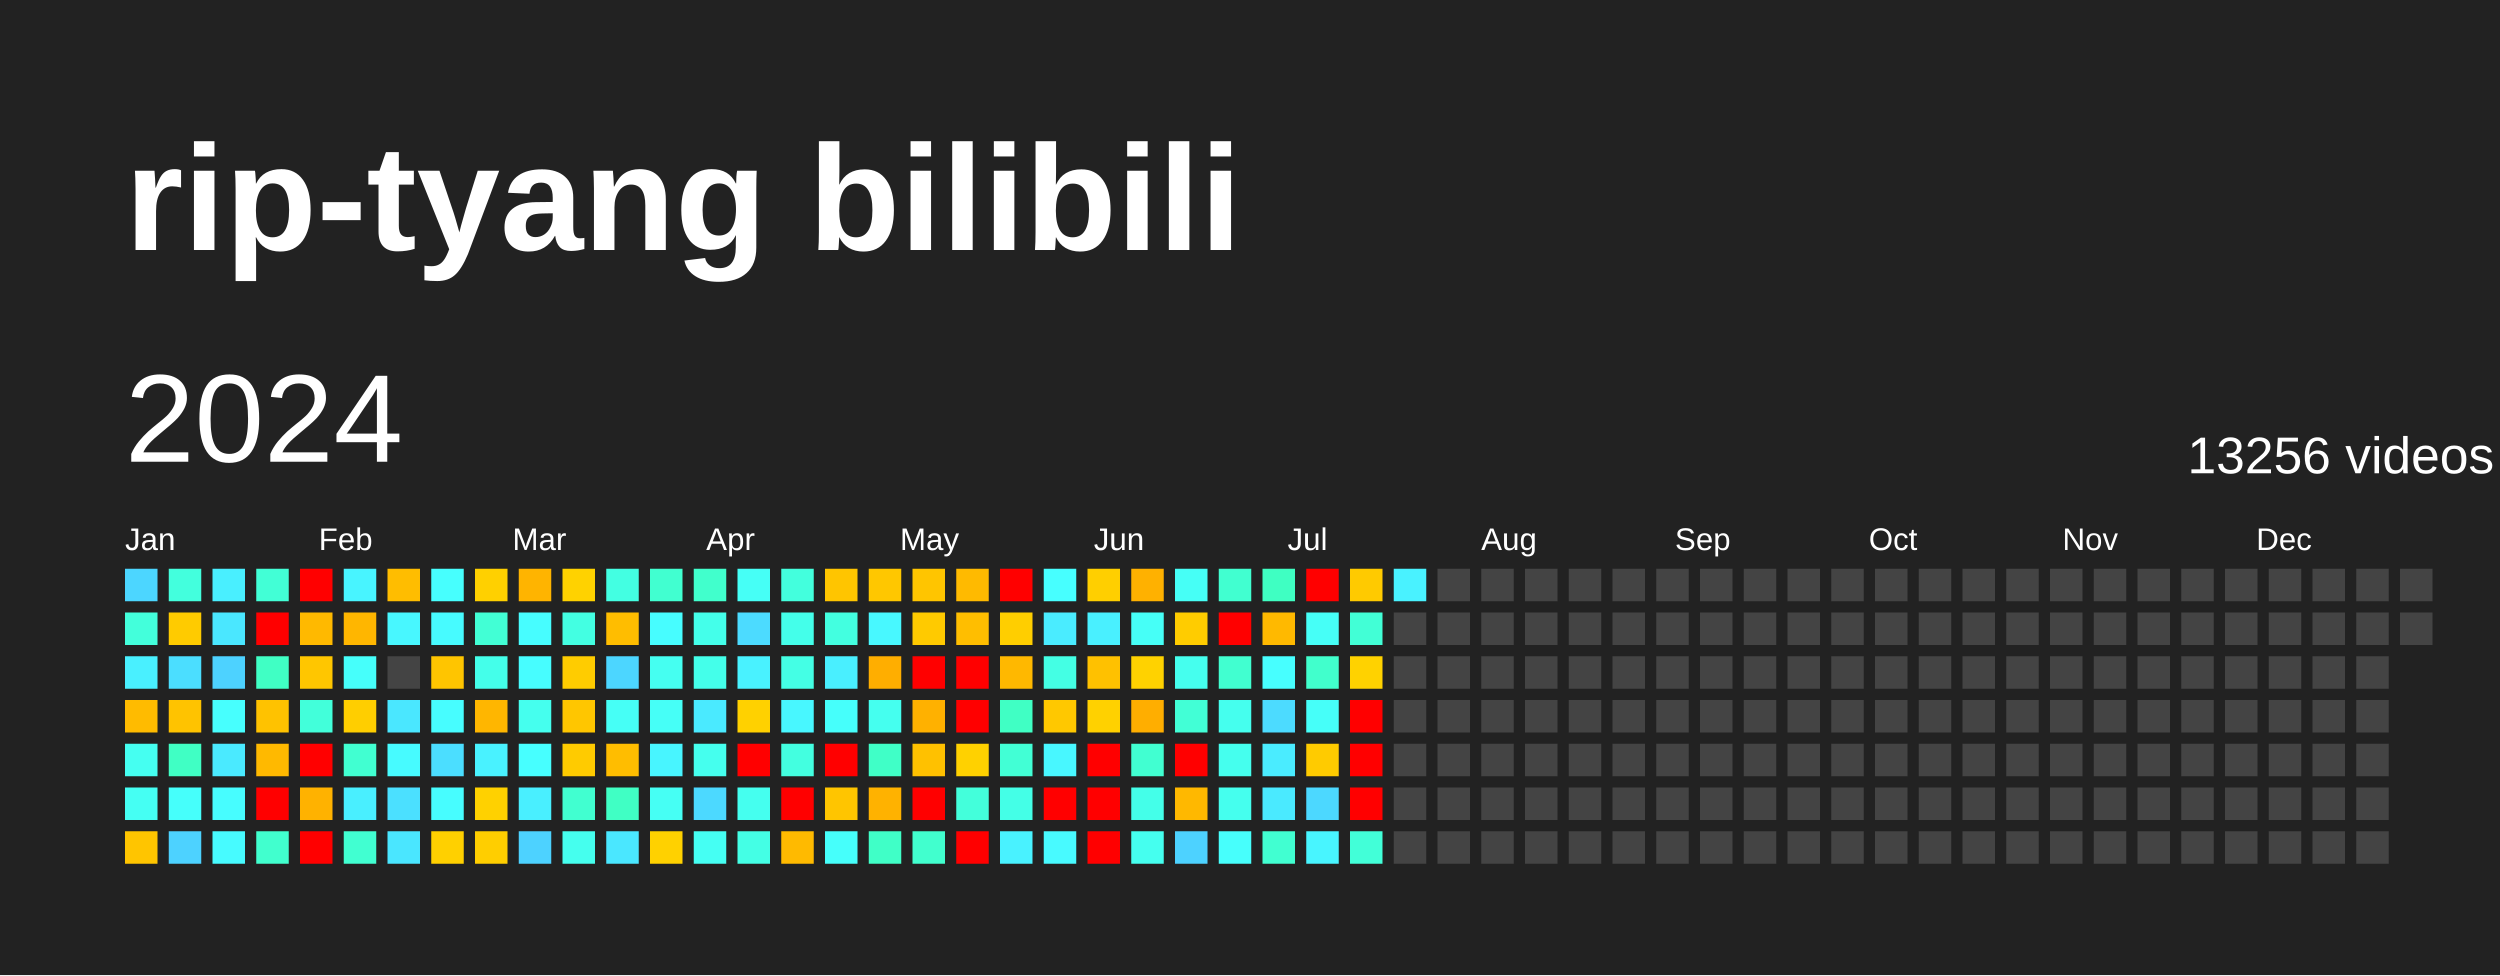
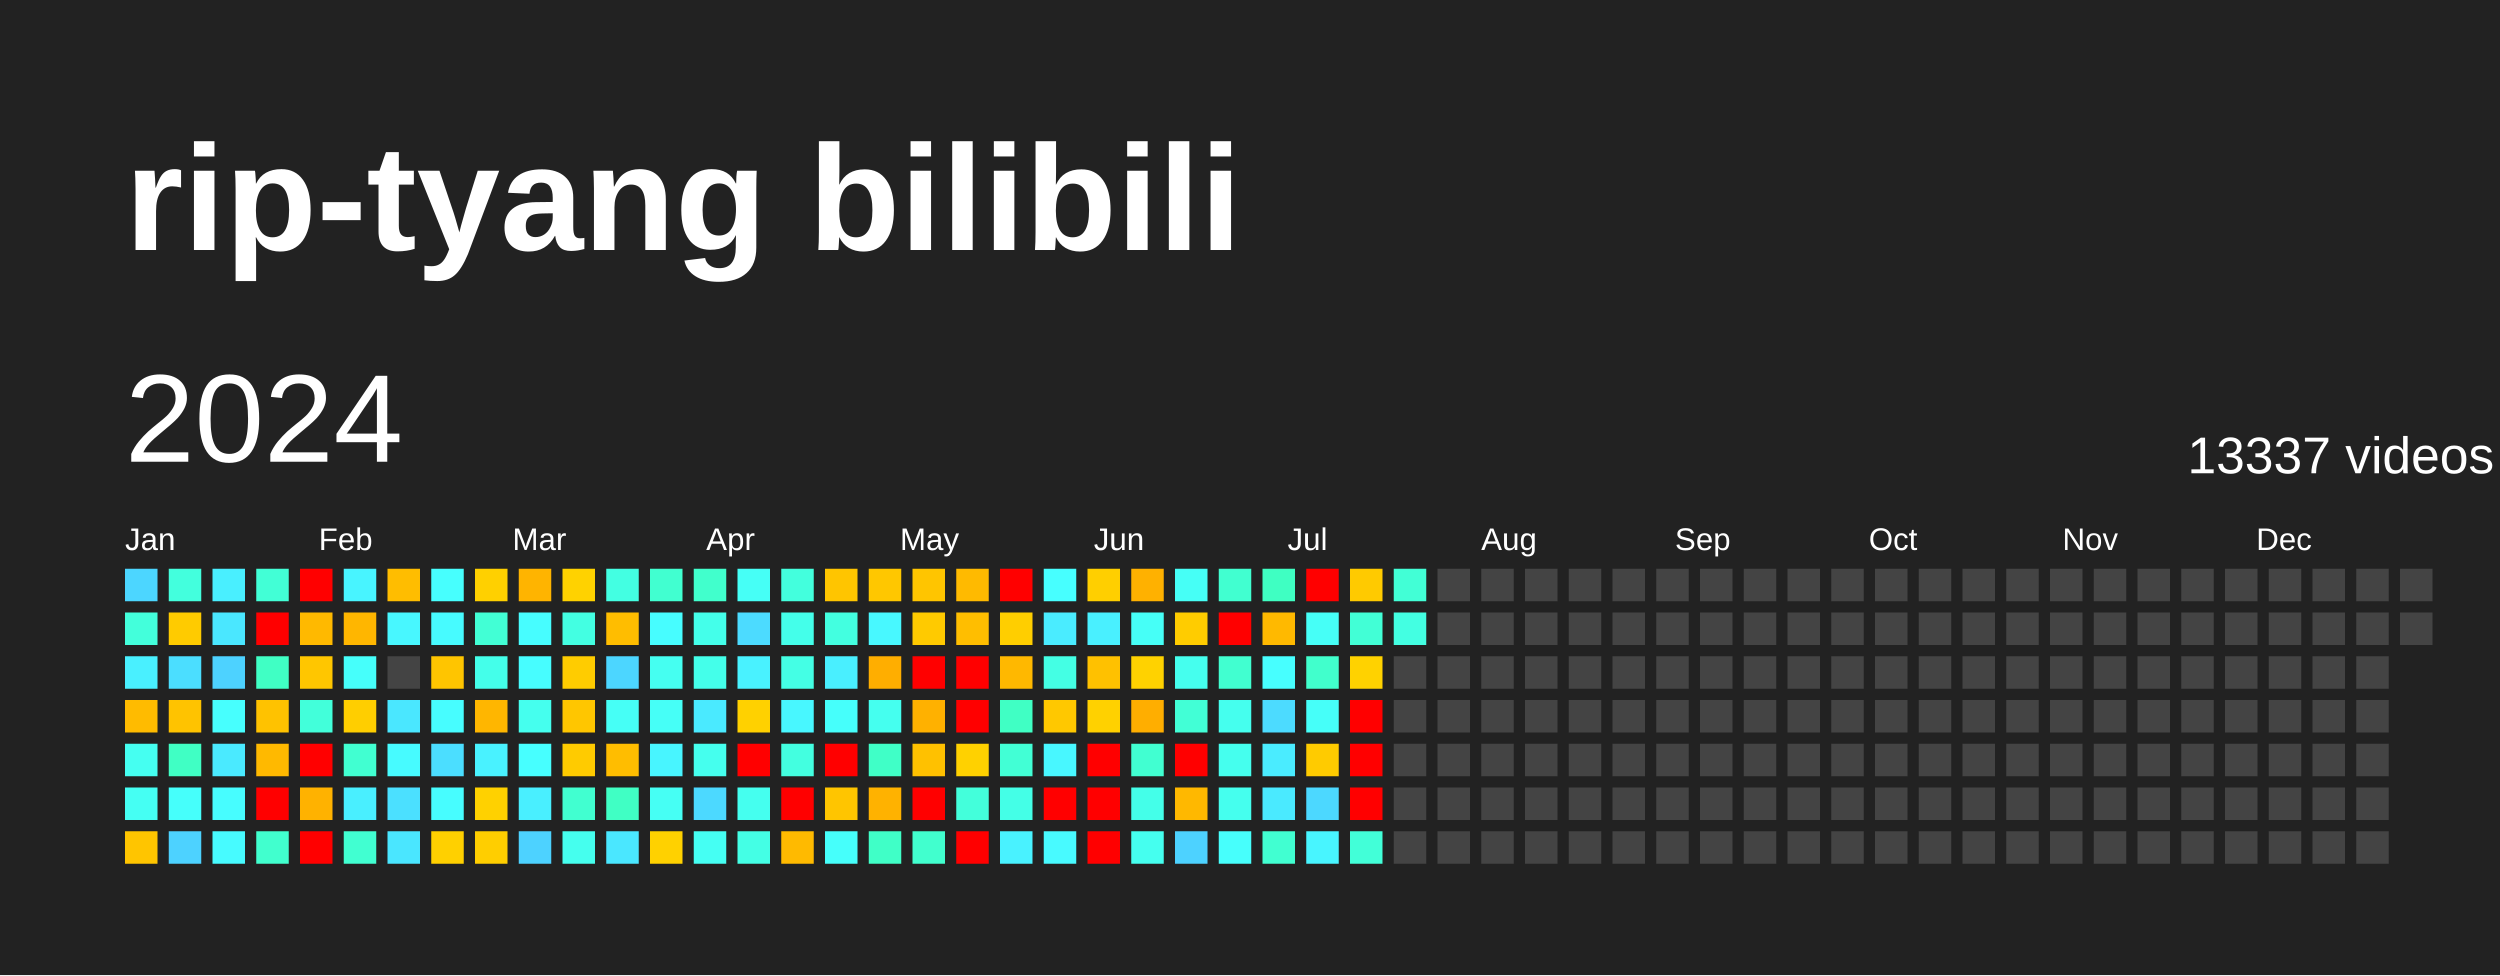
<svg xmlns="http://www.w3.org/2000/svg" baseProfile="full" height="78mm" version="1.1" viewBox="0,0,200,78" width="200mm">
  <defs />
  <rect fill="#222222" height="78" width="200" x="0" y="0" />
  <text fill="#FFFFFF" style="font-size:12px; font-family:Arial; font-weight:bold;" x="10" y="20">rip-tyang bilibili</text>
  <text dominant-baseline="hanging" fill="#FFFFFF" style="font-size:10.0px; font-family:Arial;" x="10" y="30">2024</text>
-   <text dominant-baseline="hanging" fill="#FFFFFF" style="font-size:4.125px; font-family:Arial;" x="175" y="35">13256 videos</text>
+   <text dominant-baseline="hanging" fill="#FFFFFF" style="font-size:4.125px; font-family:Arial;" x="175" y="35">13337 videos</text>
  <text fill="#FFFFFF" style="font-size:2.5px; font-family:Arial" x="10.0" y="44">Jan</text>
  <text fill="#FFFFFF" style="font-size:2.5px; font-family:Arial" x="25.5" y="44">Feb</text>
  <text fill="#FFFFFF" style="font-size:2.5px; font-family:Arial" x="41.0" y="44">Mar</text>
  <text fill="#FFFFFF" style="font-size:2.5px; font-family:Arial" x="56.5" y="44">Apr</text>
  <text fill="#FFFFFF" style="font-size:2.5px; font-family:Arial" x="72.0" y="44">May</text>
  <text fill="#FFFFFF" style="font-size:2.5px; font-family:Arial" x="87.5" y="44">Jun</text>
  <text fill="#FFFFFF" style="font-size:2.5px; font-family:Arial" x="103.0" y="44">Jul</text>
  <text fill="#FFFFFF" style="font-size:2.5px; font-family:Arial" x="118.5" y="44">Aug</text>
  <text fill="#FFFFFF" style="font-size:2.5px; font-family:Arial" x="134.0" y="44">Sep</text>
  <text fill="#FFFFFF" style="font-size:2.5px; font-family:Arial" x="149.5" y="44">Oct</text>
  <text fill="#FFFFFF" style="font-size:2.5px; font-family:Arial" x="165.0" y="44">Nov</text>
  <text fill="#FFFFFF" style="font-size:2.5px; font-family:Arial" x="180.5" y="44">Dec</text>
  <rect fill="#4cd6ff" height="2.6" width="2.6" x="10.0" y="45.5" />
  <rect fill="#43ffdb" height="2.6" width="2.6" x="10.0" y="49.0" />
  <rect fill="#49f0ff" height="2.6" width="2.6" x="10.0" y="52.5" />
  <rect fill="#ffbb00" height="2.6" width="2.6" x="10.0" y="56.0" />
  <rect fill="#45fff1" height="2.6" width="2.6" x="10.0" y="59.5" />
  <rect fill="#45fff3" height="2.6" width="2.6" x="10.0" y="63.0" />
  <rect fill="#ffc500" height="2.6" width="2.6" x="10.0" y="66.5" />
  <rect fill="#43ffdd" height="2.6" width="2.6" x="13.5" y="45.5" />
  <rect fill="#ffcb00" height="2.6" width="2.6" x="13.5" y="49.0" />
  <rect fill="#4bdeff" height="2.6" width="2.6" x="13.5" y="52.5" />
  <rect fill="#ffc300" height="2.6" width="2.6" x="13.5" y="56.0" />
  <rect fill="#40ffc4" height="2.6" width="2.6" x="13.5" y="59.5" />
  <rect fill="#46fffb" height="2.6" width="2.6" x="13.5" y="63.0" />
  <rect fill="#4dd2ff" height="2.6" width="2.6" x="13.5" y="66.5" />
  <rect fill="#49efff" height="2.6" width="2.6" x="17.0" y="45.5" />
  <rect fill="#4ae7ff" height="2.6" width="2.6" x="17.0" y="49.0" />
  <rect fill="#4dd2ff" height="2.6" width="2.6" x="17.0" y="52.5" />
  <rect fill="#47fffe" height="2.6" width="2.6" x="17.0" y="56.0" />
  <rect fill="#4aeaff" height="2.6" width="2.6" x="17.0" y="59.5" />
  <rect fill="#47fdff" height="2.6" width="2.6" x="17.0" y="63.0" />
  <rect fill="#47fbff" height="2.6" width="2.6" x="17.0" y="66.5" />
  <rect fill="#42ffd6" height="2.6" width="2.6" x="20.5" y="45.5" />
  <rect fill="red" height="2.6" width="2.6" x="20.5" y="49.0" />
  <rect fill="#40ffc4" height="2.6" width="2.6" x="20.5" y="52.5" />
  <rect fill="#ffc200" height="2.6" width="2.6" x="20.5" y="56.0" />
  <rect fill="#ffb900" height="2.6" width="2.6" x="20.5" y="59.5" />
  <rect fill="red" height="2.6" width="2.6" x="20.5" y="63.0" />
  <rect fill="#41ffce" height="2.6" width="2.6" x="20.5" y="66.5" />
  <rect fill="red" height="2.6" width="2.6" x="24.0" y="45.5" />
  <rect fill="#ffb900" height="2.6" width="2.6" x="24.0" y="49.0" />
  <rect fill="#ffc600" height="2.6" width="2.6" x="24.0" y="52.5" />
  <rect fill="#42ffda" height="2.6" width="2.6" x="24.0" y="56.0" />
  <rect fill="red" height="2.6" width="2.6" x="24.0" y="59.5" />
  <rect fill="#ffb200" height="2.6" width="2.6" x="24.0" y="63.0" />
  <rect fill="red" height="2.6" width="2.6" x="24.0" y="66.5" />
  <rect fill="#48f4ff" height="2.6" width="2.6" x="27.5" y="45.5" />
  <rect fill="#ffb600" height="2.6" width="2.6" x="27.5" y="49.0" />
  <rect fill="#46fffb" height="2.6" width="2.6" x="27.5" y="52.5" />
  <rect fill="#ffce00" height="2.6" width="2.6" x="27.5" y="56.0" />
  <rect fill="#41ffd1" height="2.6" width="2.6" x="27.5" y="59.5" />
  <rect fill="#49efff" height="2.6" width="2.6" x="27.5" y="63.0" />
  <rect fill="#41ffd1" height="2.6" width="2.6" x="27.5" y="66.5" />
  <rect fill="#ffbd00" height="2.6" width="2.6" x="31.0" y="45.5" />
  <rect fill="#48f7ff" height="2.6" width="2.6" x="31.0" y="49.0" />
  <rect fill="#444444" height="2.6" width="2.6" x="31.0" y="52.5" />
  <rect fill="#4ae7ff" height="2.6" width="2.6" x="31.0" y="56.0" />
  <rect fill="#47fbff" height="2.6" width="2.6" x="31.0" y="59.5" />
  <rect fill="#4be0ff" height="2.6" width="2.6" x="31.0" y="63.0" />
  <rect fill="#4ae6ff" height="2.6" width="2.6" x="31.0" y="66.5" />
  <rect fill="#47fffe" height="2.6" width="2.6" x="34.5" y="45.5" />
  <rect fill="#47fbff" height="2.6" width="2.6" x="34.5" y="49.0" />
  <rect fill="#ffc500" height="2.6" width="2.6" x="34.5" y="52.5" />
  <rect fill="#47fdff" height="2.6" width="2.6" x="34.5" y="56.0" />
  <rect fill="#4bdeff" height="2.6" width="2.6" x="34.5" y="59.5" />
  <rect fill="#47fdff" height="2.6" width="2.6" x="34.5" y="63.0" />
  <rect fill="#ffd000" height="2.6" width="2.6" x="34.5" y="66.5" />
  <rect fill="#ffd000" height="2.6" width="2.6" x="38.0" y="45.5" />
  <rect fill="#42ffd5" height="2.6" width="2.6" x="38.0" y="49.0" />
  <rect fill="#44ffea" height="2.6" width="2.6" x="38.0" y="52.5" />
  <rect fill="#ffb600" height="2.6" width="2.6" x="38.0" y="56.0" />
  <rect fill="#49f2ff" height="2.6" width="2.6" x="38.0" y="59.5" />
  <rect fill="#ffd100" height="2.6" width="2.6" x="38.0" y="63.0" />
  <rect fill="#ffce00" height="2.6" width="2.6" x="38.0" y="66.5" />
  <rect fill="#ffb400" height="2.6" width="2.6" x="41.5" y="45.5" />
  <rect fill="#47fdff" height="2.6" width="2.6" x="41.5" y="49.0" />
  <rect fill="#47fdff" height="2.6" width="2.6" x="41.5" y="52.5" />
  <rect fill="#45ffee" height="2.6" width="2.6" x="41.5" y="56.0" />
  <rect fill="#47ffff" height="2.6" width="2.6" x="41.5" y="59.5" />
  <rect fill="#49efff" height="2.6" width="2.6" x="41.5" y="63.0" />
  <rect fill="#4dd2ff" height="2.6" width="2.6" x="41.5" y="66.5" />
  <rect fill="#ffd200" height="2.6" width="2.6" x="45.0" y="45.5" />
  <rect fill="#43ffe2" height="2.6" width="2.6" x="45.0" y="49.0" />
  <rect fill="#ffcc00" height="2.6" width="2.6" x="45.0" y="52.5" />
  <rect fill="#ffc600" height="2.6" width="2.6" x="45.0" y="56.0" />
  <rect fill="#ffcb00" height="2.6" width="2.6" x="45.0" y="59.5" />
  <rect fill="#41ffd0" height="2.6" width="2.6" x="45.0" y="63.0" />
  <rect fill="#45ffee" height="2.6" width="2.6" x="45.0" y="66.5" />
  <rect fill="#43ffe2" height="2.6" width="2.6" x="48.5" y="45.5" />
  <rect fill="#ffbd00" height="2.6" width="2.6" x="48.5" y="49.0" />
  <rect fill="#4cd6ff" height="2.6" width="2.6" x="48.5" y="52.5" />
  <rect fill="#46fff6" height="2.6" width="2.6" x="48.5" y="56.0" />
  <rect fill="#ffbd00" height="2.6" width="2.6" x="48.5" y="59.5" />
  <rect fill="#40ffc4" height="2.6" width="2.6" x="48.5" y="63.0" />
  <rect fill="#4ae7ff" height="2.6" width="2.6" x="48.5" y="66.5" />
  <rect fill="#41ffd0" height="2.6" width="2.6" x="52.0" y="45.5" />
  <rect fill="#47fdff" height="2.6" width="2.6" x="52.0" y="49.0" />
  <rect fill="#45fff1" height="2.6" width="2.6" x="52.0" y="52.5" />
  <rect fill="#46fff7" height="2.6" width="2.6" x="52.0" y="56.0" />
  <rect fill="#48f5ff" height="2.6" width="2.6" x="52.0" y="59.5" />
  <rect fill="#46fff4" height="2.6" width="2.6" x="52.0" y="63.0" />
  <rect fill="#ffd100" height="2.6" width="2.6" x="52.0" y="66.5" />
  <rect fill="#41ffcc" height="2.6" width="2.6" x="55.5" y="45.5" />
  <rect fill="#44ffea" height="2.6" width="2.6" x="55.5" y="49.0" />
  <rect fill="#44ffea" height="2.6" width="2.6" x="55.5" y="52.5" />
  <rect fill="#4aeaff" height="2.6" width="2.6" x="55.5" y="56.0" />
  <rect fill="#45ffee" height="2.6" width="2.6" x="55.5" y="59.5" />
  <rect fill="#4cd9ff" height="2.6" width="2.6" x="55.5" y="63.0" />
  <rect fill="#45fff3" height="2.6" width="2.6" x="55.5" y="66.5" />
  <rect fill="#46fff6" height="2.6" width="2.6" x="59.0" y="45.5" />
  <rect fill="#4cdbff" height="2.6" width="2.6" x="59.0" y="49.0" />
  <rect fill="#49f2ff" height="2.6" width="2.6" x="59.0" y="52.5" />
  <rect fill="#ffd100" height="2.6" width="2.6" x="59.0" y="56.0" />
  <rect fill="red" height="2.6" width="2.6" x="59.0" y="59.5" />
  <rect fill="#45ffef" height="2.6" width="2.6" x="59.0" y="63.0" />
  <rect fill="#44ffe5" height="2.6" width="2.6" x="59.0" y="66.5" />
  <rect fill="#43ffdd" height="2.6" width="2.6" x="62.5" y="45.5" />
  <rect fill="#44ffea" height="2.6" width="2.6" x="62.5" y="49.0" />
  <rect fill="#44ffe5" height="2.6" width="2.6" x="62.5" y="52.5" />
  <rect fill="#48f7ff" height="2.6" width="2.6" x="62.5" y="56.0" />
  <rect fill="#43ffe0" height="2.6" width="2.6" x="62.5" y="59.5" />
  <rect fill="red" height="2.6" width="2.6" x="62.5" y="63.0" />
  <rect fill="#ffba00" height="2.6" width="2.6" x="62.5" y="66.5" />
  <rect fill="#ffc500" height="2.6" width="2.6" x="66.0" y="45.5" />
  <rect fill="#43ffe0" height="2.6" width="2.6" x="66.0" y="49.0" />
  <rect fill="#49efff" height="2.6" width="2.6" x="66.0" y="52.5" />
  <rect fill="#46fffb" height="2.6" width="2.6" x="66.0" y="56.0" />
  <rect fill="red" height="2.6" width="2.6" x="66.0" y="59.5" />
  <rect fill="#ffc500" height="2.6" width="2.6" x="66.0" y="63.0" />
  <rect fill="#46fffb" height="2.6" width="2.6" x="66.0" y="66.5" />
  <rect fill="#ffc700" height="2.6" width="2.6" x="69.5" y="45.5" />
  <rect fill="#48f8ff" height="2.6" width="2.6" x="69.5" y="49.0" />
  <rect fill="#ffae00" height="2.6" width="2.6" x="69.5" y="52.5" />
  <rect fill="#45ffef" height="2.6" width="2.6" x="69.5" y="56.0" />
  <rect fill="#40ffc7" height="2.6" width="2.6" x="69.5" y="59.5" />
  <rect fill="#ffb200" height="2.6" width="2.6" x="69.5" y="63.0" />
  <rect fill="#40ffc7" height="2.6" width="2.6" x="69.5" y="66.5" />
  <rect fill="#ffc500" height="2.6" width="2.6" x="73.0" y="45.5" />
  <rect fill="#ffca00" height="2.6" width="2.6" x="73.0" y="49.0" />
  <rect fill="red" height="2.6" width="2.6" x="73.0" y="52.5" />
  <rect fill="#ffb100" height="2.6" width="2.6" x="73.0" y="56.0" />
  <rect fill="#ffc100" height="2.6" width="2.6" x="73.0" y="59.5" />
  <rect fill="red" height="2.6" width="2.6" x="73.0" y="63.0" />
  <rect fill="#41ffce" height="2.6" width="2.6" x="73.0" y="66.5" />
  <rect fill="#ffba00" height="2.6" width="2.6" x="76.5" y="45.5" />
  <rect fill="#ffbe00" height="2.6" width="2.6" x="76.5" y="49.0" />
  <rect fill="red" height="2.6" width="2.6" x="76.5" y="52.5" />
  <rect fill="red" height="2.6" width="2.6" x="76.5" y="56.0" />
  <rect fill="#ffd100" height="2.6" width="2.6" x="76.5" y="59.5" />
  <rect fill="#43ffdb" height="2.6" width="2.6" x="76.5" y="63.0" />
  <rect fill="red" height="2.6" width="2.6" x="76.5" y="66.5" />
  <rect fill="red" height="2.6" width="2.6" x="80.0" y="45.5" />
  <rect fill="#ffce00" height="2.6" width="2.6" x="80.0" y="49.0" />
  <rect fill="#ffb800" height="2.6" width="2.6" x="80.0" y="52.5" />
  <rect fill="#40ffc4" height="2.6" width="2.6" x="80.0" y="56.0" />
  <rect fill="#42ffd5" height="2.6" width="2.6" x="80.0" y="59.5" />
  <rect fill="#44ffe7" height="2.6" width="2.6" x="80.0" y="63.0" />
  <rect fill="#49f2ff" height="2.6" width="2.6" x="80.0" y="66.5" />
  <rect fill="#47ffff" height="2.6" width="2.6" x="83.5" y="45.5" />
  <rect fill="#4aecff" height="2.6" width="2.6" x="83.5" y="49.0" />
  <rect fill="#44ffe4" height="2.6" width="2.6" x="83.5" y="52.5" />
  <rect fill="#ffc800" height="2.6" width="2.6" x="83.5" y="56.0" />
  <rect fill="#48f7ff" height="2.6" width="2.6" x="83.5" y="59.5" />
  <rect fill="red" height="2.6" width="2.6" x="83.5" y="63.0" />
  <rect fill="#48faff" height="2.6" width="2.6" x="83.5" y="66.5" />
  <rect fill="#ffcf00" height="2.6" width="2.6" x="87.0" y="45.5" />
  <rect fill="#49f0ff" height="2.6" width="2.6" x="87.0" y="49.0" />
  <rect fill="#ffc100" height="2.6" width="2.6" x="87.0" y="52.5" />
  <rect fill="#ffd100" height="2.6" width="2.6" x="87.0" y="56.0" />
  <rect fill="red" height="2.6" width="2.6" x="87.0" y="59.5" />
  <rect fill="red" height="2.6" width="2.6" x="87.0" y="63.0" />
  <rect fill="red" height="2.6" width="2.6" x="87.0" y="66.5" />
  <rect fill="#ffb100" height="2.6" width="2.6" x="90.5" y="45.5" />
  <rect fill="#46fff7" height="2.6" width="2.6" x="90.5" y="49.0" />
  <rect fill="#ffd200" height="2.6" width="2.6" x="90.5" y="52.5" />
  <rect fill="#ffae00" height="2.6" width="2.6" x="90.5" y="56.0" />
  <rect fill="#41ffd1" height="2.6" width="2.6" x="90.5" y="59.5" />
  <rect fill="#44ffe9" height="2.6" width="2.6" x="90.5" y="63.0" />
  <rect fill="#45ffef" height="2.6" width="2.6" x="90.5" y="66.5" />
  <rect fill="#46fff6" height="2.6" width="2.6" x="94.0" y="45.5" />
  <rect fill="#ffcc00" height="2.6" width="2.6" x="94.0" y="49.0" />
  <rect fill="#45ffee" height="2.6" width="2.6" x="94.0" y="52.5" />
  <rect fill="#42ffd6" height="2.6" width="2.6" x="94.0" y="56.0" />
  <rect fill="red" height="2.6" width="2.6" x="94.0" y="59.5" />
  <rect fill="#ffb800" height="2.6" width="2.6" x="94.0" y="63.0" />
  <rect fill="#4dd2ff" height="2.6" width="2.6" x="94.0" y="66.5" />
  <rect fill="#41ffd0" height="2.6" width="2.6" x="97.5" y="45.5" />
  <rect fill="red" height="2.6" width="2.6" x="97.5" y="49.0" />
  <rect fill="#41ffd0" height="2.6" width="2.6" x="97.5" y="52.5" />
  <rect fill="#45ffee" height="2.6" width="2.6" x="97.5" y="56.0" />
  <rect fill="#45ffee" height="2.6" width="2.6" x="97.5" y="59.5" />
  <rect fill="#45ffee" height="2.6" width="2.6" x="97.5" y="63.0" />
  <rect fill="#47fffc" height="2.6" width="2.6" x="97.5" y="66.5" />
  <rect fill="#3fffc2" height="2.6" width="2.6" x="101.0" y="45.5" />
  <rect fill="#ffb900" height="2.6" width="2.6" x="101.0" y="49.0" />
  <rect fill="#47ffff" height="2.6" width="2.6" x="101.0" y="52.5" />
  <rect fill="#4cdbff" height="2.6" width="2.6" x="101.0" y="56.0" />
  <rect fill="#4aecff" height="2.6" width="2.6" x="101.0" y="59.5" />
  <rect fill="#4aeaff" height="2.6" width="2.6" x="101.0" y="63.0" />
  <rect fill="#41ffd1" height="2.6" width="2.6" x="101.0" y="66.5" />
  <rect fill="red" height="2.6" width="2.6" x="104.5" y="45.5" />
  <rect fill="#46fff7" height="2.6" width="2.6" x="104.5" y="49.0" />
  <rect fill="#41ffcc" height="2.6" width="2.6" x="104.5" y="52.5" />
  <rect fill="#46fff9" height="2.6" width="2.6" x="104.5" y="56.0" />
  <rect fill="#ffcb00" height="2.6" width="2.6" x="104.5" y="59.5" />
  <rect fill="#4cd8ff" height="2.6" width="2.6" x="104.5" y="63.0" />
  <rect fill="#48f5ff" height="2.6" width="2.6" x="104.5" y="66.5" />
  <rect fill="#ffca00" height="2.6" width="2.6" x="108.0" y="45.5" />
  <rect fill="#42ffd6" height="2.6" width="2.6" x="108.0" y="49.0" />
  <rect fill="#ffd200" height="2.6" width="2.6" x="108.0" y="52.5" />
  <rect fill="red" height="2.6" width="2.6" x="108.0" y="56.0" />
  <rect fill="red" height="2.6" width="2.6" x="108.0" y="59.5" />
  <rect fill="red" height="2.6" width="2.6" x="108.0" y="63.0" />
  <rect fill="#42ffd8" height="2.6" width="2.6" x="108.0" y="66.5" />
-   <rect fill="#49f2ff" height="2.6" width="2.6" x="111.5" y="45.5" />
-   <rect fill="#444444" height="2.6" width="2.6" x="111.5" y="49.0" />
+   <rect fill="#42ffd6" height="2.6" width="2.6" x="111.5" y="45.5" />
+   <rect fill="#43ffe2" height="2.6" width="2.6" x="111.5" y="49.0" />
  <rect fill="#444444" height="2.6" width="2.6" x="111.5" y="52.5" />
  <rect fill="#444444" height="2.6" width="2.6" x="111.5" y="56.0" />
  <rect fill="#444444" height="2.6" width="2.6" x="111.5" y="59.5" />
  <rect fill="#444444" height="2.6" width="2.6" x="111.5" y="63.0" />
  <rect fill="#444444" height="2.6" width="2.6" x="111.5" y="66.5" />
  <rect fill="#444444" height="2.6" width="2.6" x="115.0" y="45.5" />
  <rect fill="#444444" height="2.6" width="2.6" x="115.0" y="49.0" />
  <rect fill="#444444" height="2.6" width="2.6" x="115.0" y="52.5" />
  <rect fill="#444444" height="2.6" width="2.6" x="115.0" y="56.0" />
  <rect fill="#444444" height="2.6" width="2.6" x="115.0" y="59.5" />
  <rect fill="#444444" height="2.6" width="2.6" x="115.0" y="63.0" />
  <rect fill="#444444" height="2.6" width="2.6" x="115.0" y="66.5" />
  <rect fill="#444444" height="2.6" width="2.6" x="118.5" y="45.5" />
  <rect fill="#444444" height="2.6" width="2.6" x="118.5" y="49.0" />
  <rect fill="#444444" height="2.6" width="2.6" x="118.5" y="52.5" />
  <rect fill="#444444" height="2.6" width="2.6" x="118.5" y="56.0" />
  <rect fill="#444444" height="2.6" width="2.6" x="118.5" y="59.5" />
  <rect fill="#444444" height="2.6" width="2.6" x="118.5" y="63.0" />
  <rect fill="#444444" height="2.6" width="2.6" x="118.5" y="66.5" />
  <rect fill="#444444" height="2.6" width="2.6" x="122.0" y="45.5" />
  <rect fill="#444444" height="2.6" width="2.6" x="122.0" y="49.0" />
  <rect fill="#444444" height="2.6" width="2.6" x="122.0" y="52.5" />
  <rect fill="#444444" height="2.6" width="2.6" x="122.0" y="56.0" />
  <rect fill="#444444" height="2.6" width="2.6" x="122.0" y="59.5" />
  <rect fill="#444444" height="2.6" width="2.6" x="122.0" y="63.0" />
  <rect fill="#444444" height="2.6" width="2.6" x="122.0" y="66.5" />
  <rect fill="#444444" height="2.6" width="2.6" x="125.5" y="45.5" />
  <rect fill="#444444" height="2.6" width="2.6" x="125.5" y="49.0" />
  <rect fill="#444444" height="2.6" width="2.6" x="125.5" y="52.5" />
  <rect fill="#444444" height="2.6" width="2.6" x="125.5" y="56.0" />
  <rect fill="#444444" height="2.6" width="2.6" x="125.5" y="59.5" />
  <rect fill="#444444" height="2.6" width="2.6" x="125.5" y="63.0" />
  <rect fill="#444444" height="2.6" width="2.6" x="125.5" y="66.5" />
  <rect fill="#444444" height="2.6" width="2.6" x="129.0" y="45.5" />
  <rect fill="#444444" height="2.6" width="2.6" x="129.0" y="49.0" />
  <rect fill="#444444" height="2.6" width="2.6" x="129.0" y="52.5" />
  <rect fill="#444444" height="2.6" width="2.6" x="129.0" y="56.0" />
  <rect fill="#444444" height="2.6" width="2.6" x="129.0" y="59.5" />
  <rect fill="#444444" height="2.6" width="2.6" x="129.0" y="63.0" />
  <rect fill="#444444" height="2.6" width="2.6" x="129.0" y="66.5" />
  <rect fill="#444444" height="2.6" width="2.6" x="132.5" y="45.5" />
  <rect fill="#444444" height="2.6" width="2.6" x="132.5" y="49.0" />
  <rect fill="#444444" height="2.6" width="2.6" x="132.5" y="52.5" />
  <rect fill="#444444" height="2.6" width="2.6" x="132.5" y="56.0" />
  <rect fill="#444444" height="2.6" width="2.6" x="132.5" y="59.5" />
  <rect fill="#444444" height="2.6" width="2.6" x="132.5" y="63.0" />
  <rect fill="#444444" height="2.6" width="2.6" x="132.5" y="66.5" />
  <rect fill="#444444" height="2.6" width="2.6" x="136.0" y="45.5" />
  <rect fill="#444444" height="2.6" width="2.6" x="136.0" y="49.0" />
  <rect fill="#444444" height="2.6" width="2.6" x="136.0" y="52.5" />
  <rect fill="#444444" height="2.6" width="2.6" x="136.0" y="56.0" />
  <rect fill="#444444" height="2.6" width="2.6" x="136.0" y="59.5" />
  <rect fill="#444444" height="2.6" width="2.6" x="136.0" y="63.0" />
  <rect fill="#444444" height="2.6" width="2.6" x="136.0" y="66.5" />
  <rect fill="#444444" height="2.6" width="2.6" x="139.5" y="45.5" />
  <rect fill="#444444" height="2.6" width="2.6" x="139.5" y="49.0" />
  <rect fill="#444444" height="2.6" width="2.6" x="139.5" y="52.5" />
  <rect fill="#444444" height="2.6" width="2.6" x="139.5" y="56.0" />
  <rect fill="#444444" height="2.6" width="2.6" x="139.5" y="59.5" />
  <rect fill="#444444" height="2.6" width="2.6" x="139.5" y="63.0" />
  <rect fill="#444444" height="2.6" width="2.6" x="139.5" y="66.5" />
  <rect fill="#444444" height="2.6" width="2.6" x="143.0" y="45.5" />
  <rect fill="#444444" height="2.6" width="2.6" x="143.0" y="49.0" />
  <rect fill="#444444" height="2.6" width="2.6" x="143.0" y="52.5" />
  <rect fill="#444444" height="2.6" width="2.6" x="143.0" y="56.0" />
  <rect fill="#444444" height="2.6" width="2.6" x="143.0" y="59.5" />
  <rect fill="#444444" height="2.6" width="2.6" x="143.0" y="63.0" />
  <rect fill="#444444" height="2.6" width="2.6" x="143.0" y="66.5" />
  <rect fill="#444444" height="2.6" width="2.6" x="146.5" y="45.5" />
  <rect fill="#444444" height="2.6" width="2.6" x="146.5" y="49.0" />
  <rect fill="#444444" height="2.6" width="2.6" x="146.5" y="52.5" />
  <rect fill="#444444" height="2.6" width="2.6" x="146.5" y="56.0" />
  <rect fill="#444444" height="2.6" width="2.6" x="146.5" y="59.5" />
  <rect fill="#444444" height="2.6" width="2.6" x="146.5" y="63.0" />
  <rect fill="#444444" height="2.6" width="2.6" x="146.5" y="66.5" />
  <rect fill="#444444" height="2.6" width="2.6" x="150.0" y="45.5" />
  <rect fill="#444444" height="2.6" width="2.6" x="150.0" y="49.0" />
  <rect fill="#444444" height="2.6" width="2.6" x="150.0" y="52.5" />
  <rect fill="#444444" height="2.6" width="2.6" x="150.0" y="56.0" />
  <rect fill="#444444" height="2.6" width="2.6" x="150.0" y="59.5" />
  <rect fill="#444444" height="2.6" width="2.6" x="150.0" y="63.0" />
  <rect fill="#444444" height="2.6" width="2.6" x="150.0" y="66.5" />
  <rect fill="#444444" height="2.6" width="2.6" x="153.5" y="45.5" />
  <rect fill="#444444" height="2.6" width="2.6" x="153.5" y="49.0" />
  <rect fill="#444444" height="2.6" width="2.6" x="153.5" y="52.5" />
  <rect fill="#444444" height="2.6" width="2.6" x="153.5" y="56.0" />
  <rect fill="#444444" height="2.6" width="2.6" x="153.5" y="59.5" />
  <rect fill="#444444" height="2.6" width="2.6" x="153.5" y="63.0" />
  <rect fill="#444444" height="2.6" width="2.6" x="153.5" y="66.5" />
  <rect fill="#444444" height="2.6" width="2.6" x="157.0" y="45.5" />
  <rect fill="#444444" height="2.6" width="2.6" x="157.0" y="49.0" />
  <rect fill="#444444" height="2.6" width="2.6" x="157.0" y="52.5" />
  <rect fill="#444444" height="2.6" width="2.6" x="157.0" y="56.0" />
  <rect fill="#444444" height="2.6" width="2.6" x="157.0" y="59.5" />
  <rect fill="#444444" height="2.6" width="2.6" x="157.0" y="63.0" />
  <rect fill="#444444" height="2.6" width="2.6" x="157.0" y="66.5" />
  <rect fill="#444444" height="2.6" width="2.6" x="160.5" y="45.5" />
  <rect fill="#444444" height="2.6" width="2.6" x="160.5" y="49.0" />
  <rect fill="#444444" height="2.6" width="2.6" x="160.5" y="52.5" />
  <rect fill="#444444" height="2.6" width="2.6" x="160.5" y="56.0" />
  <rect fill="#444444" height="2.6" width="2.6" x="160.5" y="59.5" />
  <rect fill="#444444" height="2.6" width="2.6" x="160.5" y="63.0" />
  <rect fill="#444444" height="2.6" width="2.6" x="160.5" y="66.5" />
  <rect fill="#444444" height="2.6" width="2.6" x="164.0" y="45.5" />
  <rect fill="#444444" height="2.6" width="2.6" x="164.0" y="49.0" />
  <rect fill="#444444" height="2.6" width="2.6" x="164.0" y="52.5" />
  <rect fill="#444444" height="2.6" width="2.6" x="164.0" y="56.0" />
  <rect fill="#444444" height="2.6" width="2.6" x="164.0" y="59.5" />
  <rect fill="#444444" height="2.6" width="2.6" x="164.0" y="63.0" />
  <rect fill="#444444" height="2.6" width="2.6" x="164.0" y="66.5" />
  <rect fill="#444444" height="2.6" width="2.6" x="167.5" y="45.5" />
  <rect fill="#444444" height="2.6" width="2.6" x="167.5" y="49.0" />
  <rect fill="#444444" height="2.6" width="2.6" x="167.5" y="52.5" />
  <rect fill="#444444" height="2.6" width="2.6" x="167.5" y="56.0" />
  <rect fill="#444444" height="2.6" width="2.6" x="167.5" y="59.5" />
  <rect fill="#444444" height="2.6" width="2.6" x="167.5" y="63.0" />
  <rect fill="#444444" height="2.6" width="2.6" x="167.5" y="66.5" />
  <rect fill="#444444" height="2.6" width="2.6" x="171.0" y="45.5" />
  <rect fill="#444444" height="2.6" width="2.6" x="171.0" y="49.0" />
  <rect fill="#444444" height="2.6" width="2.6" x="171.0" y="52.5" />
  <rect fill="#444444" height="2.6" width="2.6" x="171.0" y="56.0" />
  <rect fill="#444444" height="2.6" width="2.6" x="171.0" y="59.5" />
  <rect fill="#444444" height="2.6" width="2.6" x="171.0" y="63.0" />
  <rect fill="#444444" height="2.6" width="2.6" x="171.0" y="66.5" />
  <rect fill="#444444" height="2.6" width="2.6" x="174.5" y="45.5" />
  <rect fill="#444444" height="2.6" width="2.6" x="174.5" y="49.0" />
  <rect fill="#444444" height="2.6" width="2.6" x="174.5" y="52.5" />
  <rect fill="#444444" height="2.6" width="2.6" x="174.5" y="56.0" />
  <rect fill="#444444" height="2.6" width="2.6" x="174.5" y="59.5" />
  <rect fill="#444444" height="2.6" width="2.6" x="174.5" y="63.0" />
  <rect fill="#444444" height="2.6" width="2.6" x="174.5" y="66.5" />
  <rect fill="#444444" height="2.6" width="2.6" x="178.0" y="45.5" />
  <rect fill="#444444" height="2.6" width="2.6" x="178.0" y="49.0" />
  <rect fill="#444444" height="2.6" width="2.6" x="178.0" y="52.5" />
  <rect fill="#444444" height="2.6" width="2.6" x="178.0" y="56.0" />
  <rect fill="#444444" height="2.6" width="2.6" x="178.0" y="59.5" />
  <rect fill="#444444" height="2.6" width="2.6" x="178.0" y="63.0" />
  <rect fill="#444444" height="2.6" width="2.6" x="178.0" y="66.5" />
  <rect fill="#444444" height="2.6" width="2.6" x="181.5" y="45.5" />
  <rect fill="#444444" height="2.6" width="2.6" x="181.5" y="49.0" />
  <rect fill="#444444" height="2.6" width="2.6" x="181.5" y="52.5" />
  <rect fill="#444444" height="2.6" width="2.6" x="181.5" y="56.0" />
  <rect fill="#444444" height="2.6" width="2.6" x="181.5" y="59.5" />
  <rect fill="#444444" height="2.6" width="2.6" x="181.5" y="63.0" />
  <rect fill="#444444" height="2.6" width="2.6" x="181.5" y="66.5" />
  <rect fill="#444444" height="2.6" width="2.6" x="185.0" y="45.5" />
  <rect fill="#444444" height="2.6" width="2.6" x="185.0" y="49.0" />
  <rect fill="#444444" height="2.6" width="2.6" x="185.0" y="52.5" />
  <rect fill="#444444" height="2.6" width="2.6" x="185.0" y="56.0" />
  <rect fill="#444444" height="2.6" width="2.6" x="185.0" y="59.5" />
  <rect fill="#444444" height="2.6" width="2.6" x="185.0" y="63.0" />
  <rect fill="#444444" height="2.6" width="2.6" x="185.0" y="66.5" />
  <rect fill="#444444" height="2.6" width="2.6" x="188.5" y="45.5" />
  <rect fill="#444444" height="2.6" width="2.6" x="188.5" y="49.0" />
  <rect fill="#444444" height="2.6" width="2.6" x="188.5" y="52.5" />
  <rect fill="#444444" height="2.6" width="2.6" x="188.5" y="56.0" />
  <rect fill="#444444" height="2.6" width="2.6" x="188.5" y="59.5" />
  <rect fill="#444444" height="2.6" width="2.6" x="188.5" y="63.0" />
  <rect fill="#444444" height="2.6" width="2.6" x="188.5" y="66.5" />
  <rect fill="#444444" height="2.6" width="2.6" x="192.0" y="45.5" />
  <rect fill="#444444" height="2.6" width="2.6" x="192.0" y="49.0" />
</svg>
